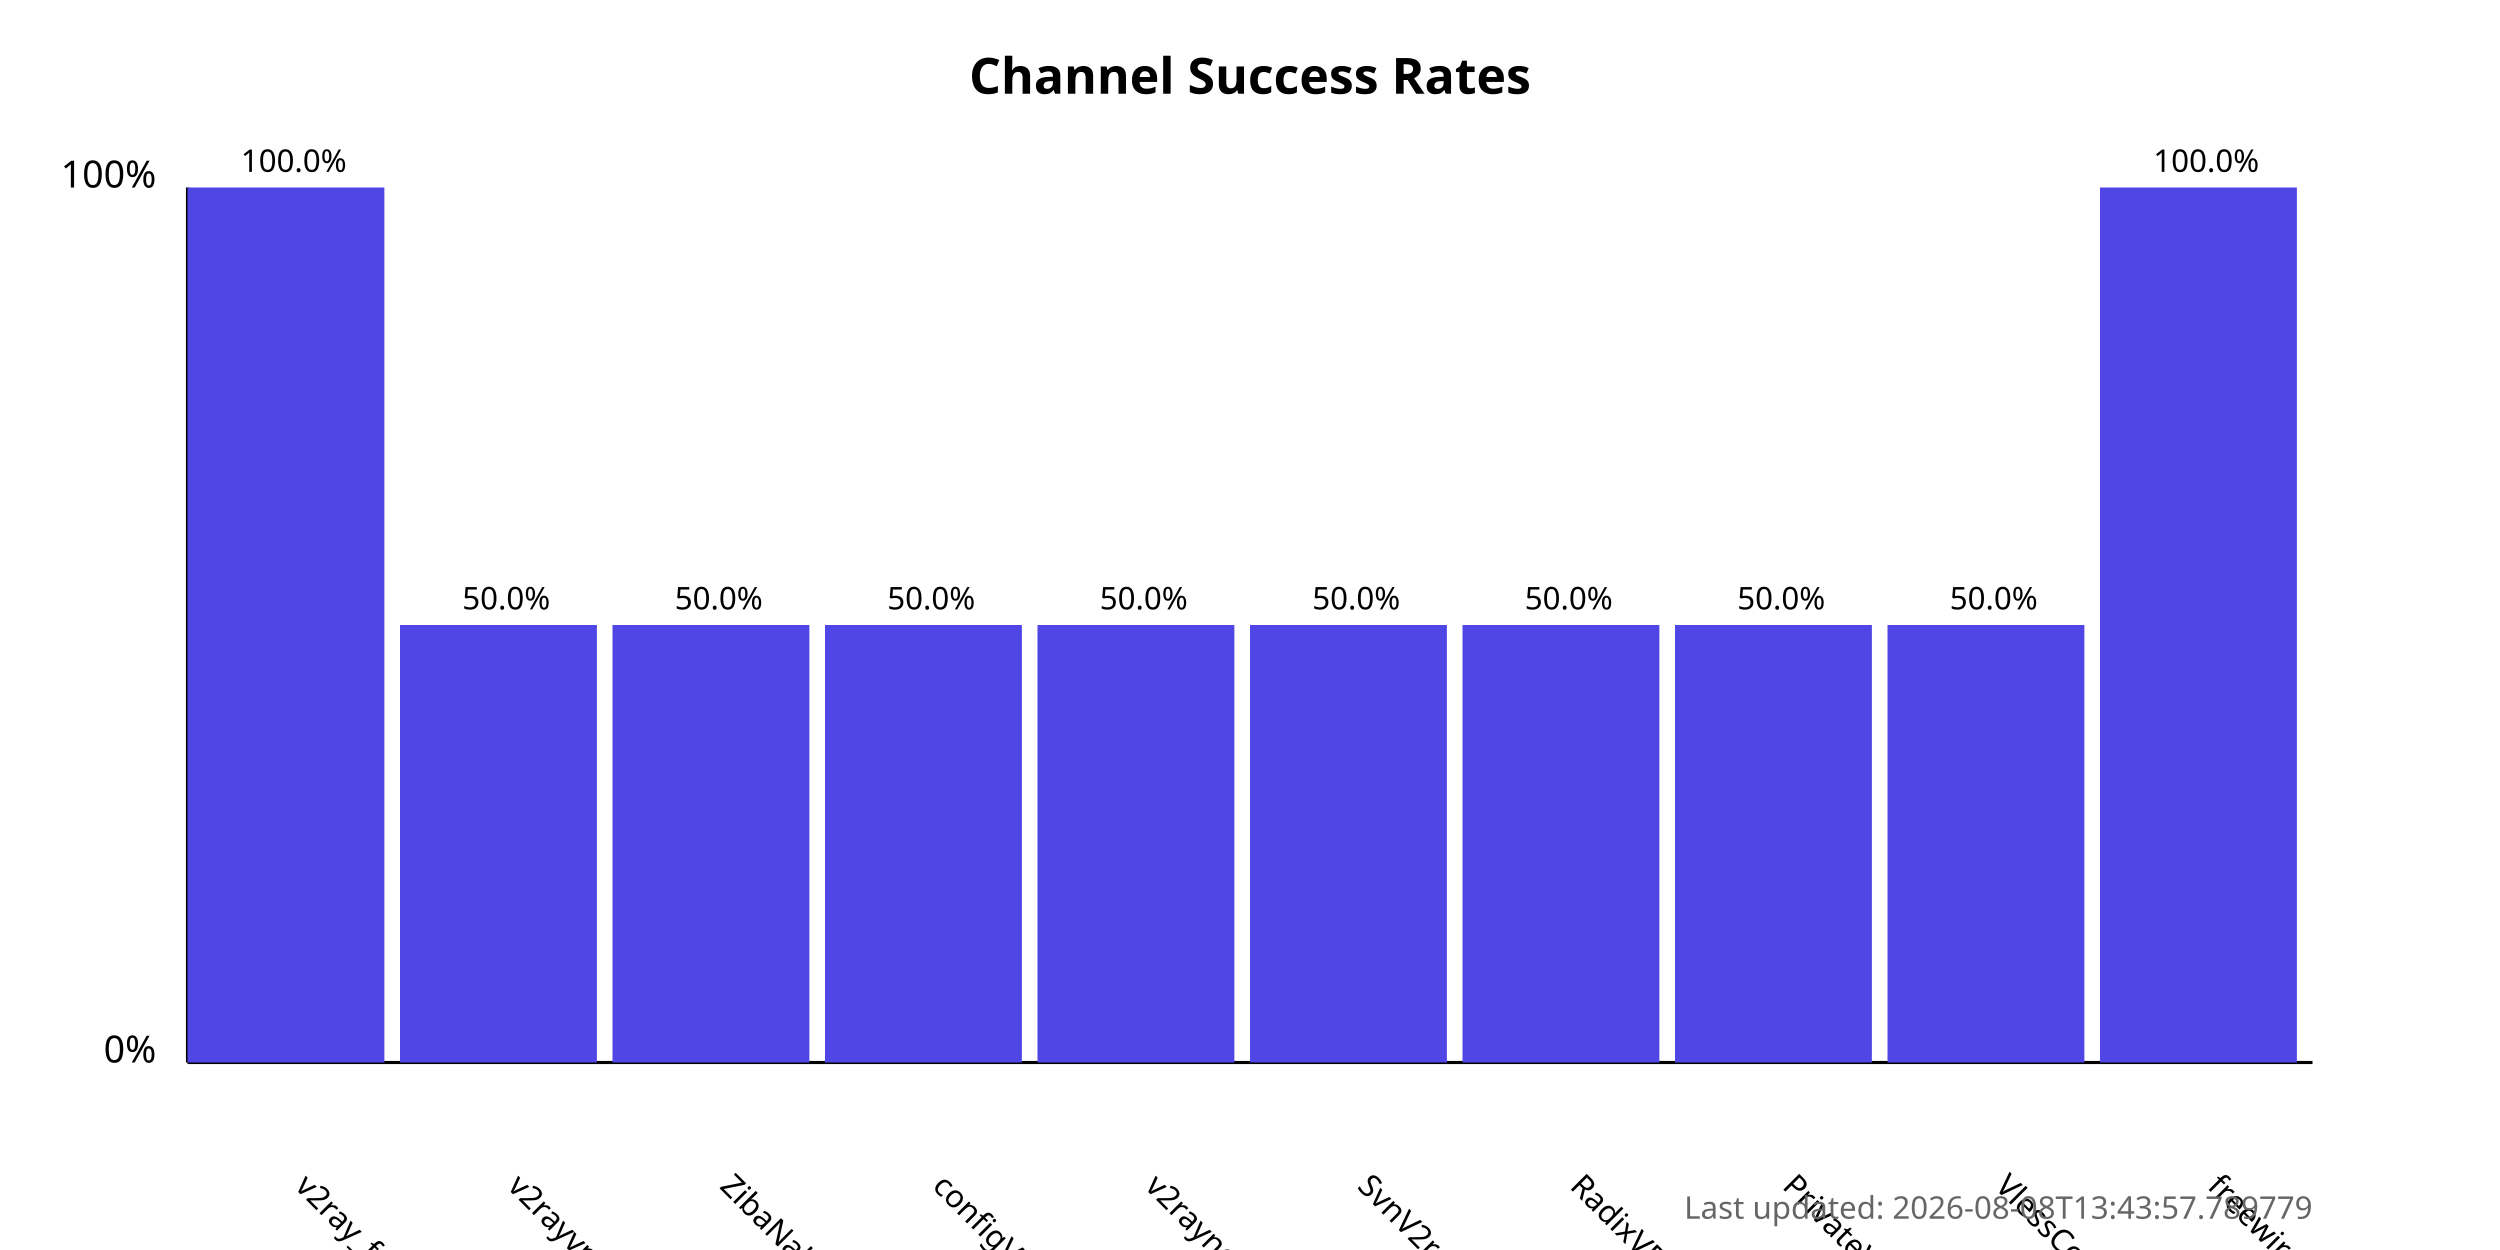
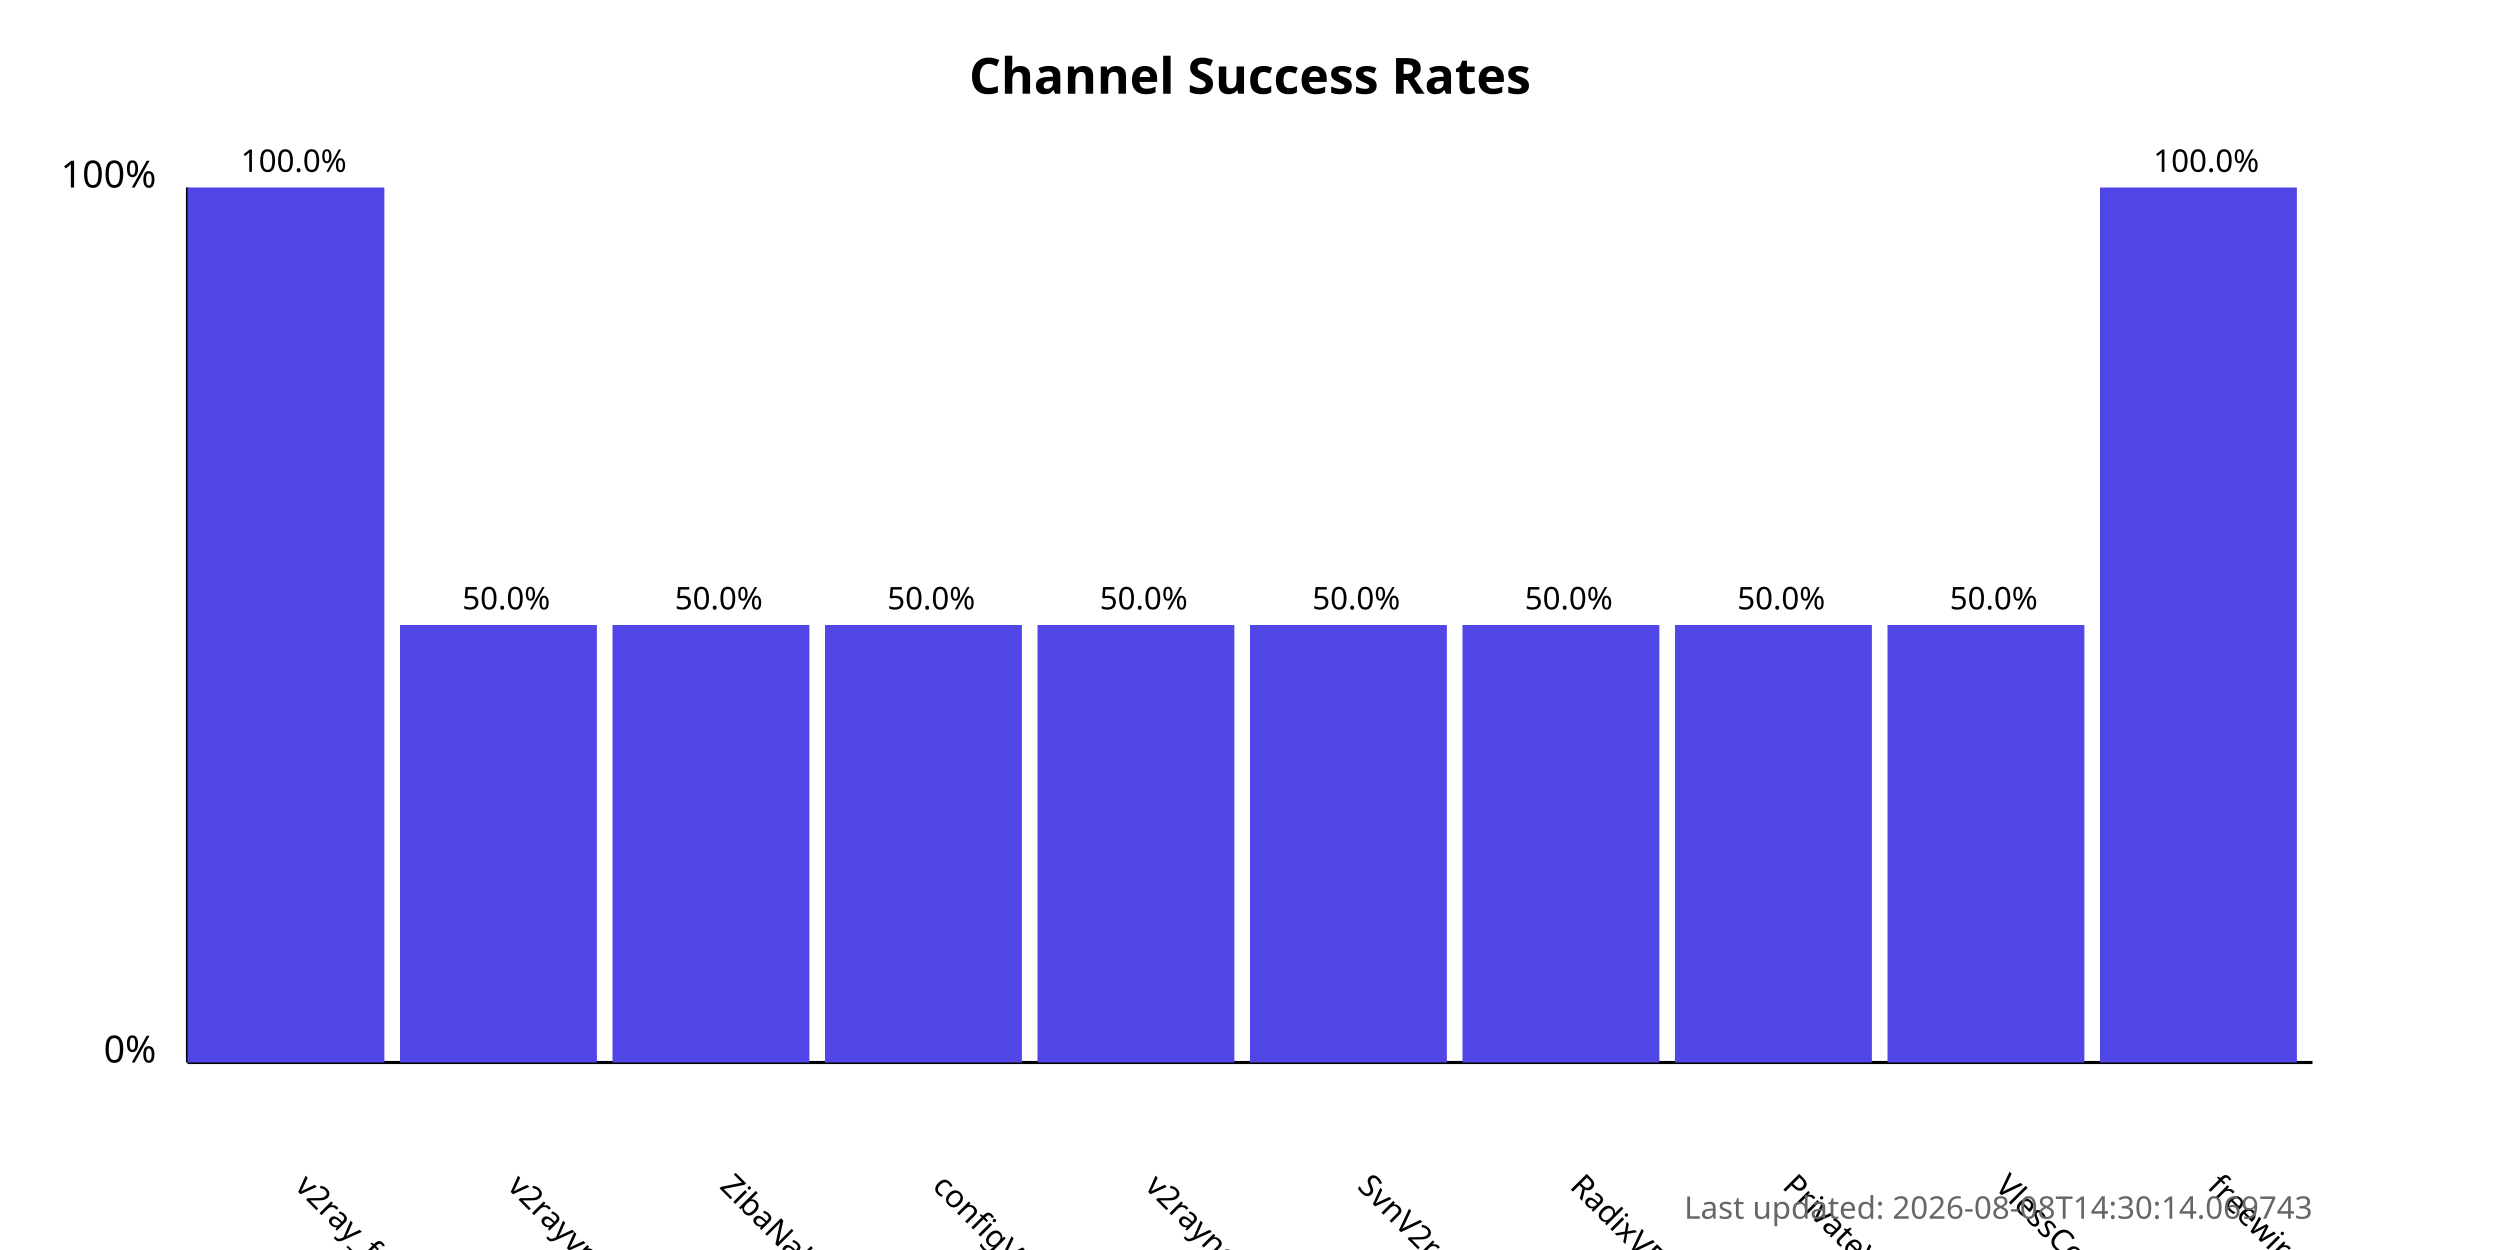
<svg xmlns="http://www.w3.org/2000/svg" width="800" height="400">
  <style>
            .chart-title { font: bold 16px sans-serif; }
            .axis-label { font: 12px sans-serif; }
            .tick-label { font: 10px sans-serif; }
            .bar { fill: #4f46e5; }
            .bar:hover { fill: #6366f1; }
            .timestamp { font: 10px sans-serif; fill: #666; }
        </style>
  <text x="400.0" y="30" text-anchor="middle" class="chart-title">
            Channel Success Rates
        </text>
  <line x1="60" y1="340" x2="60" y2="60" stroke="black" stroke-width="1" />
  <line x1="60" y1="340" x2="740" y2="340" stroke="black" stroke-width="1" />
  <text x="50" y="340" text-anchor="end" class="axis-label">0%</text>
  <text x="50" y="60" text-anchor="end" class="axis-label">100%</text>
  <g>
    <rect x="60" y="60.0" width="63.0" height="280.0" class="bar" />
    <text x="94.0" y="380" transform="rotate(45, 94.0, 380)" text-anchor="start" class="tick-label">
                v2ray_free_conf
            </text>
    <text x="94.0" y="55.0" text-anchor="middle" class="tick-label">
                100.0%
            </text>
  </g>
  <g>
    <rect x="128.0" y="200.0" width="63.0" height="140.0" class="bar" />
    <text x="162.0" y="380" transform="rotate(45, 162.0, 380)" text-anchor="start" class="tick-label">
                v2rayvpno
            </text>
    <text x="162.0" y="195.0" text-anchor="middle" class="tick-label">
                50.0%
            </text>
  </g>
  <g>
    <rect x="196.0" y="200.0" width="63.0" height="140.0" class="bar" />
    <text x="230.0" y="380" transform="rotate(45, 230.0, 380)" text-anchor="start" class="tick-label">
                ZibaNabz
            </text>
    <text x="230.0" y="195.0" text-anchor="middle" class="tick-label">
                50.0%
            </text>
  </g>
  <g>
    <rect x="264.0" y="200.0" width="63.0" height="140.0" class="bar" />
    <text x="298.0" y="380" transform="rotate(45, 298.0, 380)" text-anchor="start" class="tick-label">
                configV2rayForFree
            </text>
    <text x="298.0" y="195.0" text-anchor="middle" class="tick-label">
                50.0%
            </text>
  </g>
  <g>
    <rect x="332.0" y="200.0" width="63.0" height="140.0" class="bar" />
    <text x="366.0" y="380" transform="rotate(45, 366.0, 380)" text-anchor="start" class="tick-label">
                v2rayngvpn
            </text>
    <text x="366.0" y="195.0" text-anchor="middle" class="tick-label">
                50.0%
            </text>
  </g>
  <g>
    <rect x="400.0" y="200.0" width="63.0" height="140.0" class="bar" />
    <text x="434.0" y="380" transform="rotate(45, 434.0, 380)" text-anchor="start" class="tick-label">
                SvnV2ray
            </text>
    <text x="434.0" y="195.0" text-anchor="middle" class="tick-label">
                50.0%
            </text>
  </g>
  <g>
    <rect x="468.0" y="200.0" width="63.0" height="140.0" class="bar" />
    <text x="502.0" y="380" transform="rotate(45, 502.0, 380)" text-anchor="start" class="tick-label">
                RadixVPN
            </text>
    <text x="502.0" y="195.0" text-anchor="middle" class="tick-label">
                50.0%
            </text>
  </g>
  <g>
    <rect x="536.0" y="200.0" width="63.0" height="140.0" class="bar" />
    <text x="570.0" y="380" transform="rotate(45, 570.0, 380)" text-anchor="start" class="tick-label">
                PrivateVPNs
            </text>
    <text x="570.0" y="195.0" text-anchor="middle" class="tick-label">
                50.0%
            </text>
  </g>
  <g>
    <rect x="604.0" y="200.0" width="63.0" height="140.0" class="bar" />
    <text x="638.0" y="380" transform="rotate(45, 638.0, 380)" text-anchor="start" class="tick-label">
                VlessConfig
            </text>
    <text x="638.0" y="195.0" text-anchor="middle" class="tick-label">
                50.0%
            </text>
  </g>
  <g>
    <rect x="672.0" y="60.0" width="63.0" height="280.0" class="bar" />
    <text x="706.0" y="380" transform="rotate(45, 706.0, 380)" text-anchor="start" class="tick-label">
                freewireguard
            </text>
    <text x="706.0" y="55.0" text-anchor="middle" class="tick-label">
                100.0%
            </text>
  </g>
  <text x="740" y="390" text-anchor="end" class="timestamp">
-             Last updated: 2026-08-08T13:43:57.789779
+             Last updated: 2026-08-08T14:30:14.069743
        </text>
</svg>
